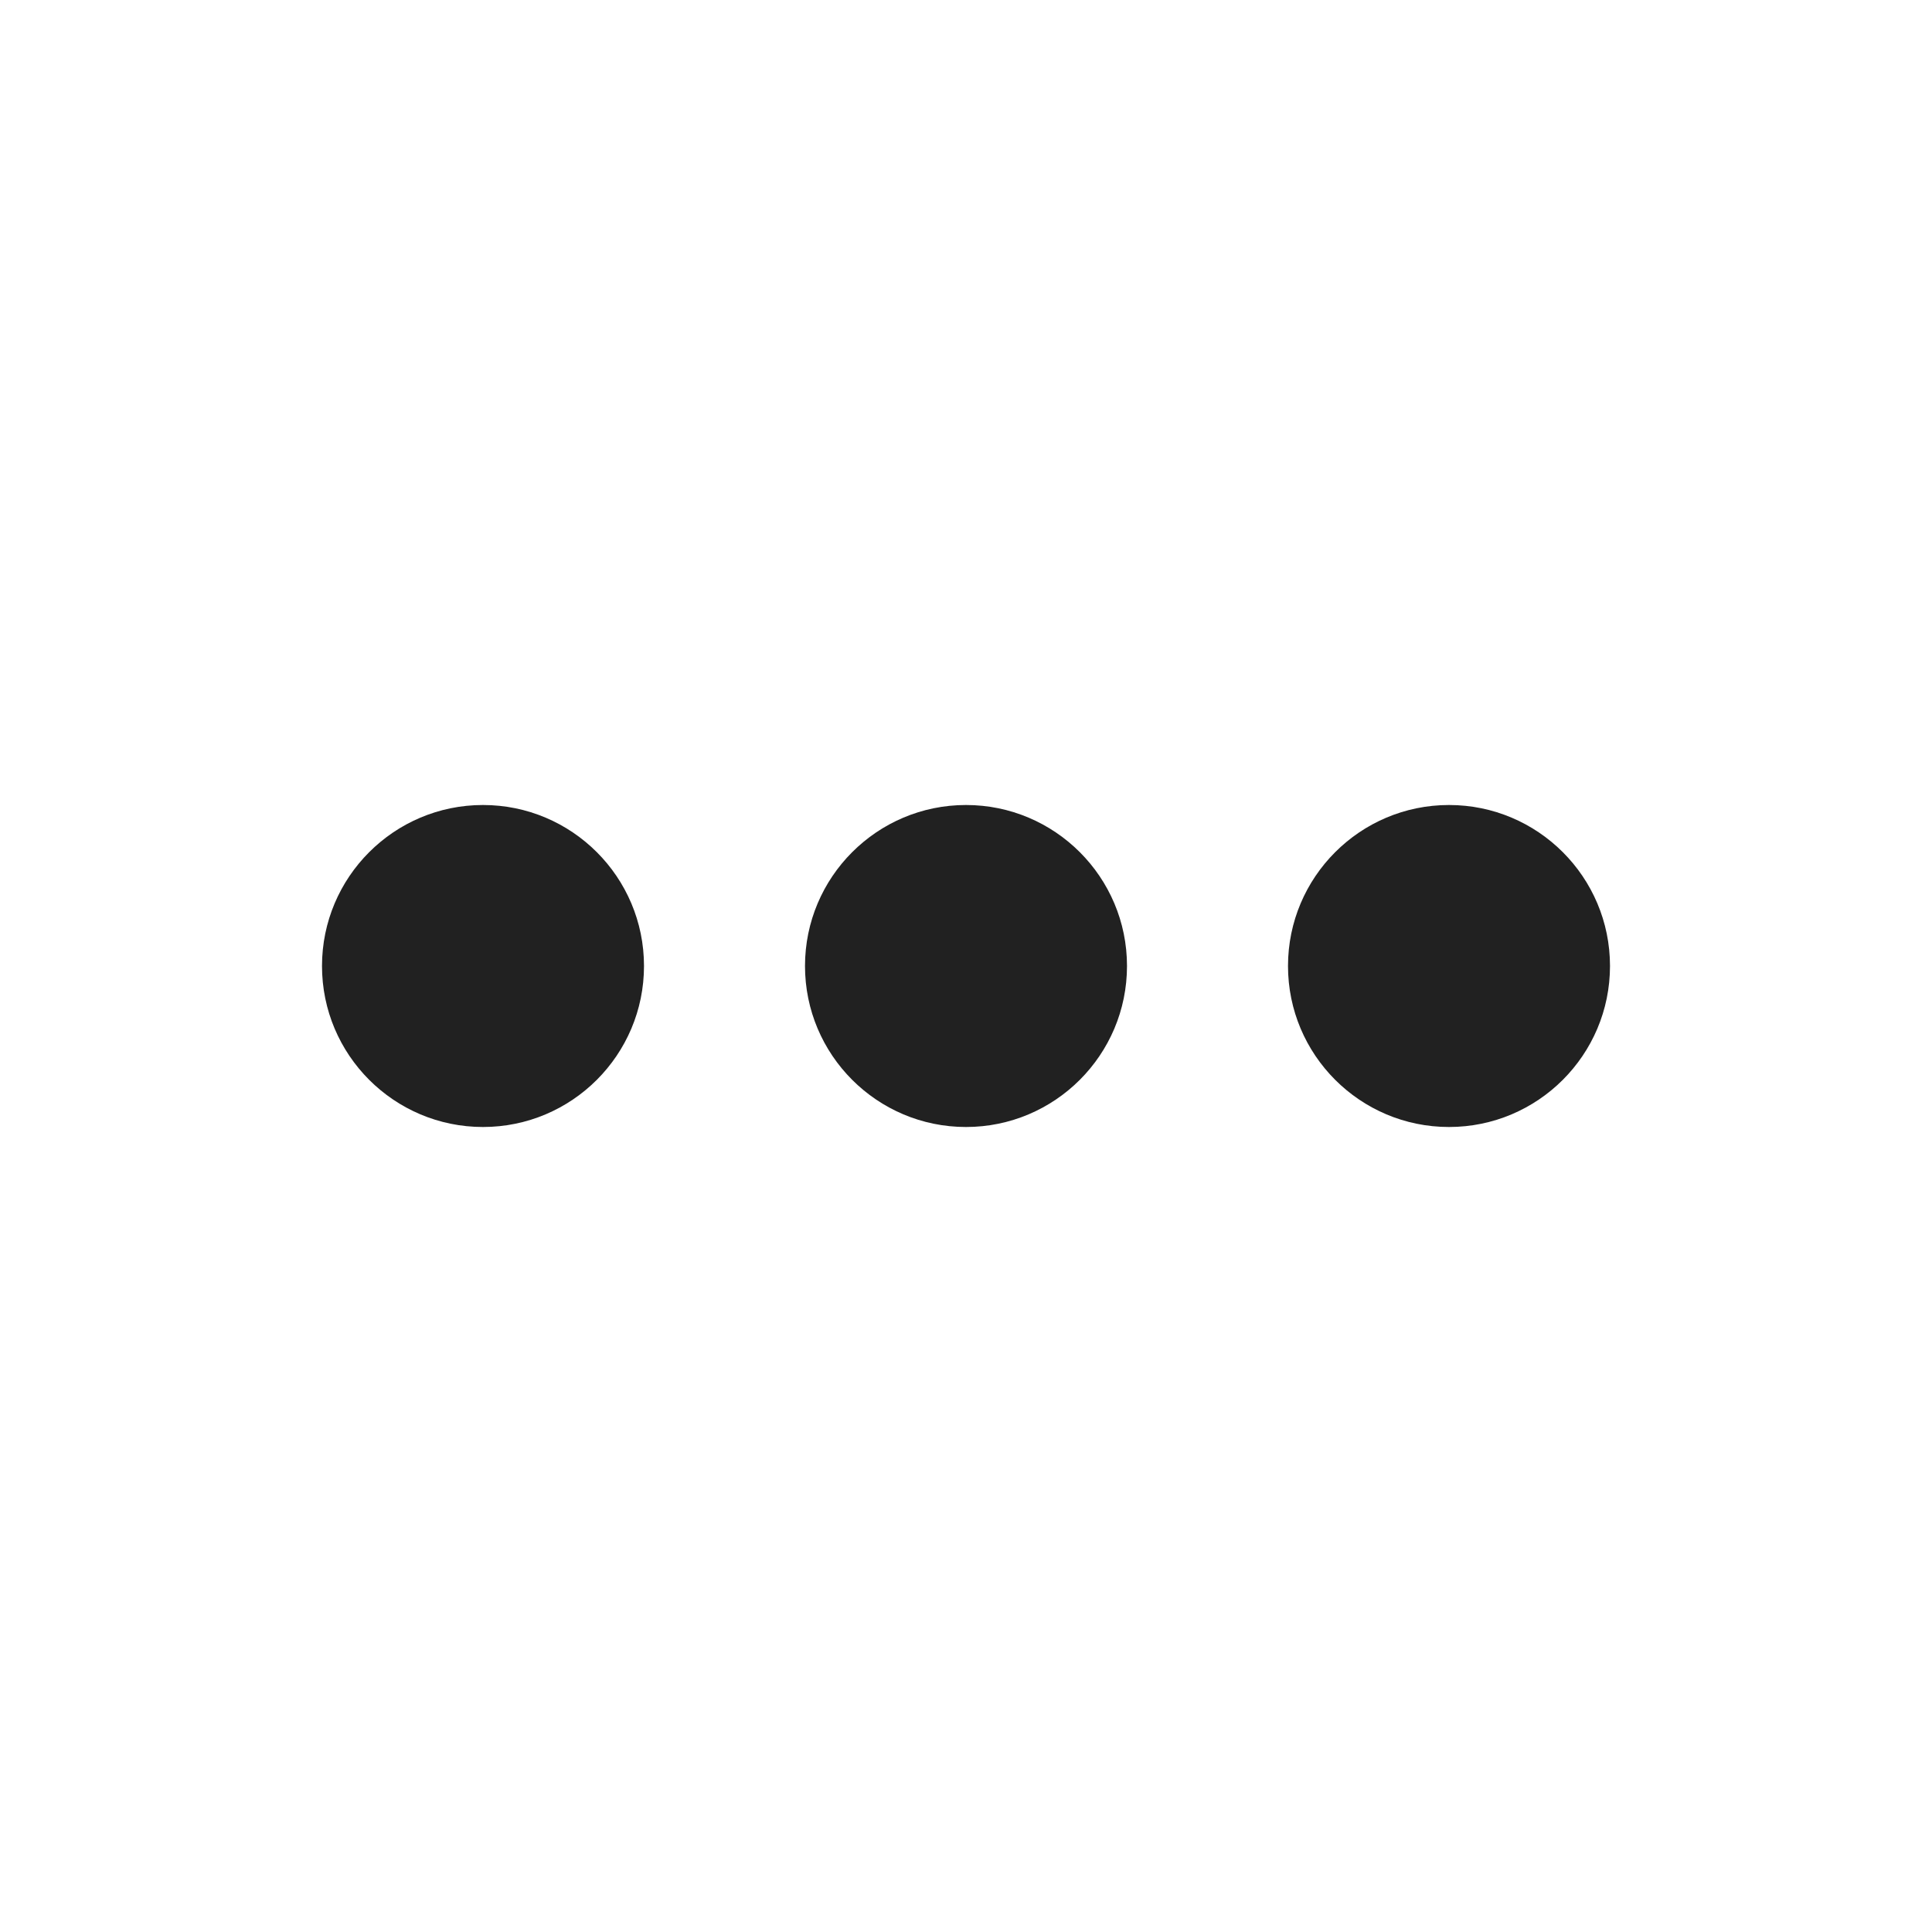
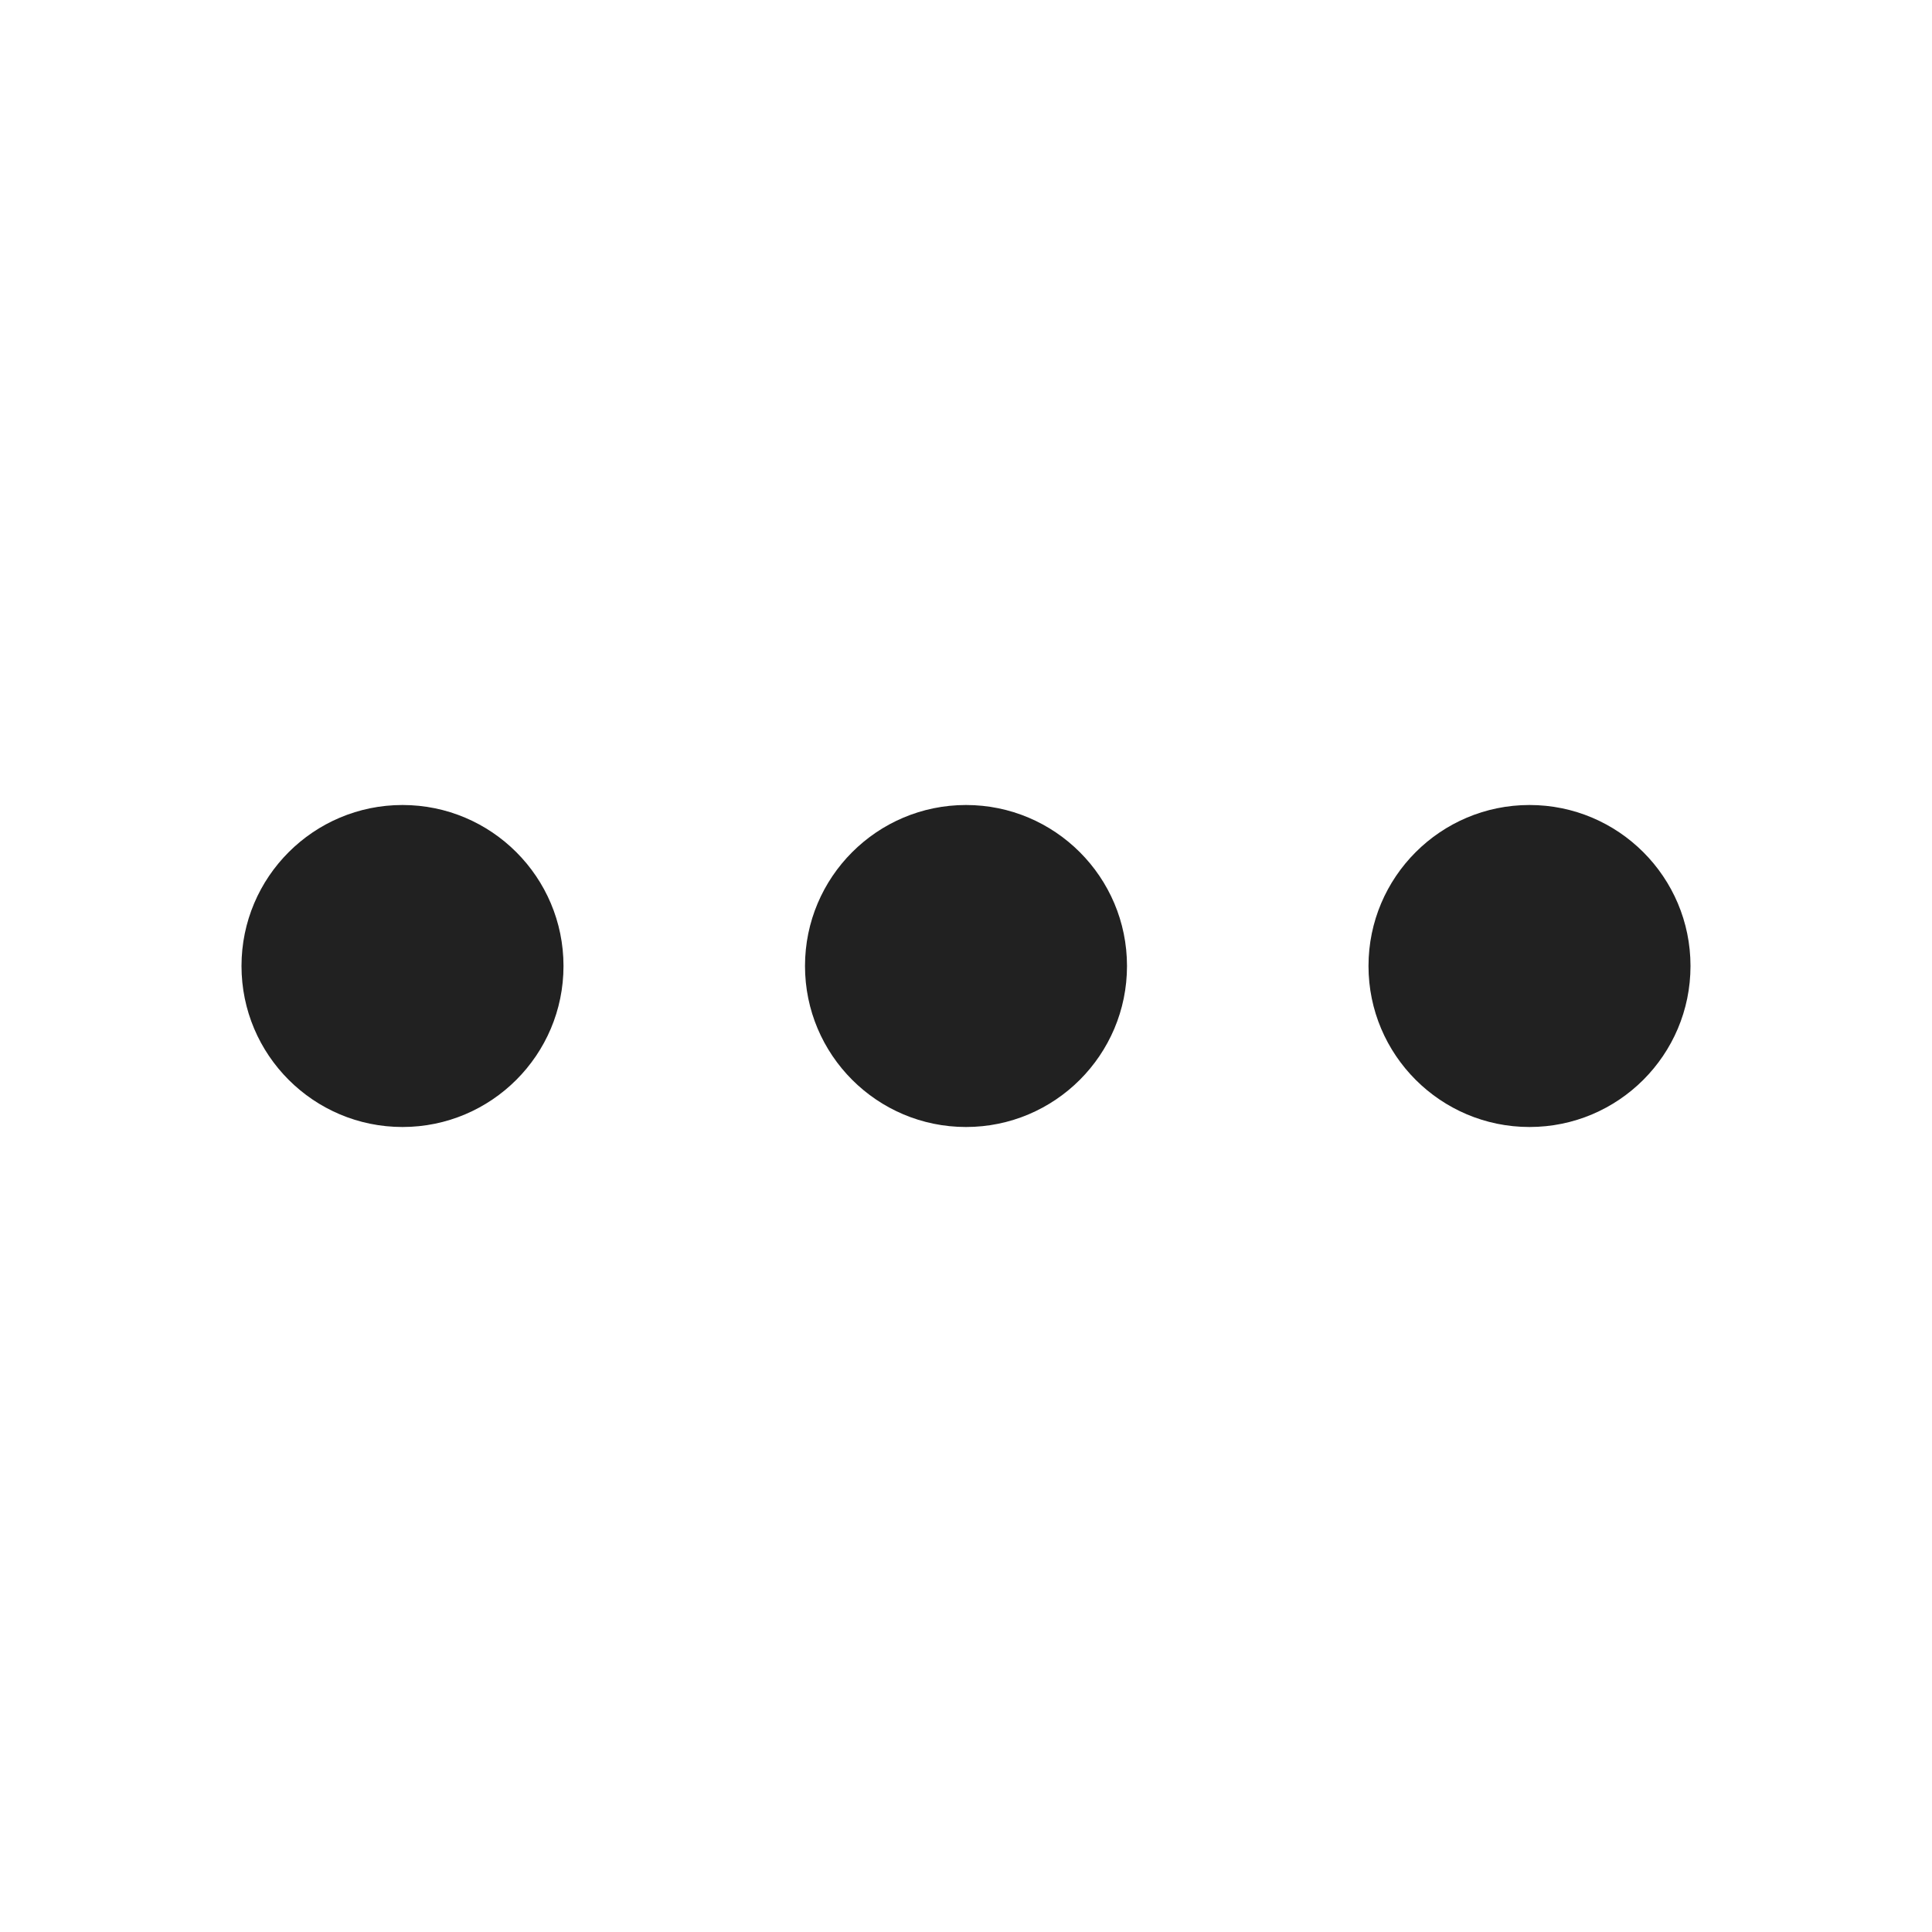
<svg xmlns="http://www.w3.org/2000/svg" width="24px" height="24px" viewBox="0 0 24 24" version="1.1">
  <g id="🔍-Product-Icons" stroke="none" stroke-width="1" fill="none" fill-rule="evenodd">
    <g id="ic_fluent_more_24_filled" fill="#212121" fill-rule="nonzero">
-       <path d="M12,10 C13.104,10 14,10.896 14,12 C14,13.104 13.104,14 12,14 C10.896,14 10,13.104 10,12 C10,10.896 10.896,10 12,10 Z M6,10 C7.104,10 8,10.896 8,12 C8,13.104 7.104,14 6,14 C4.896,14 4,13.104 4,12 C4,10.896 4.896,10 6,10 Z M18,10 C19.104,10 20,10.896 20,12 C20,13.104 19.104,14 18,14 C16.896,14 16,13.104 16,12 C16,10.896 16.896,10 18,10 Z" id="🎨-Color" />
+       <path d="M12,10 C13.104,10 14,10.896 14,12 C14,13.104 13.104,14 12,14 C10.896,14 10,13.104 10,12 C10,10.896 10.896,10 12,10 Z M5,10 C6.104,10 7,10.896 7,12 C7,13.104 6.104,14 5,14 C3.896,14 3,13.104 3,12 C3,10.896 3.896,10 5,10 Z M19,10 C20.104,10 21,10.896 21,12 C21,13.104 20.104,14 19,14 C17.896,14 17,13.104 17,12 C17,10.896 17.896,10 19,10 Z" id="🎨-Color" />
    </g>
  </g>
</svg>
